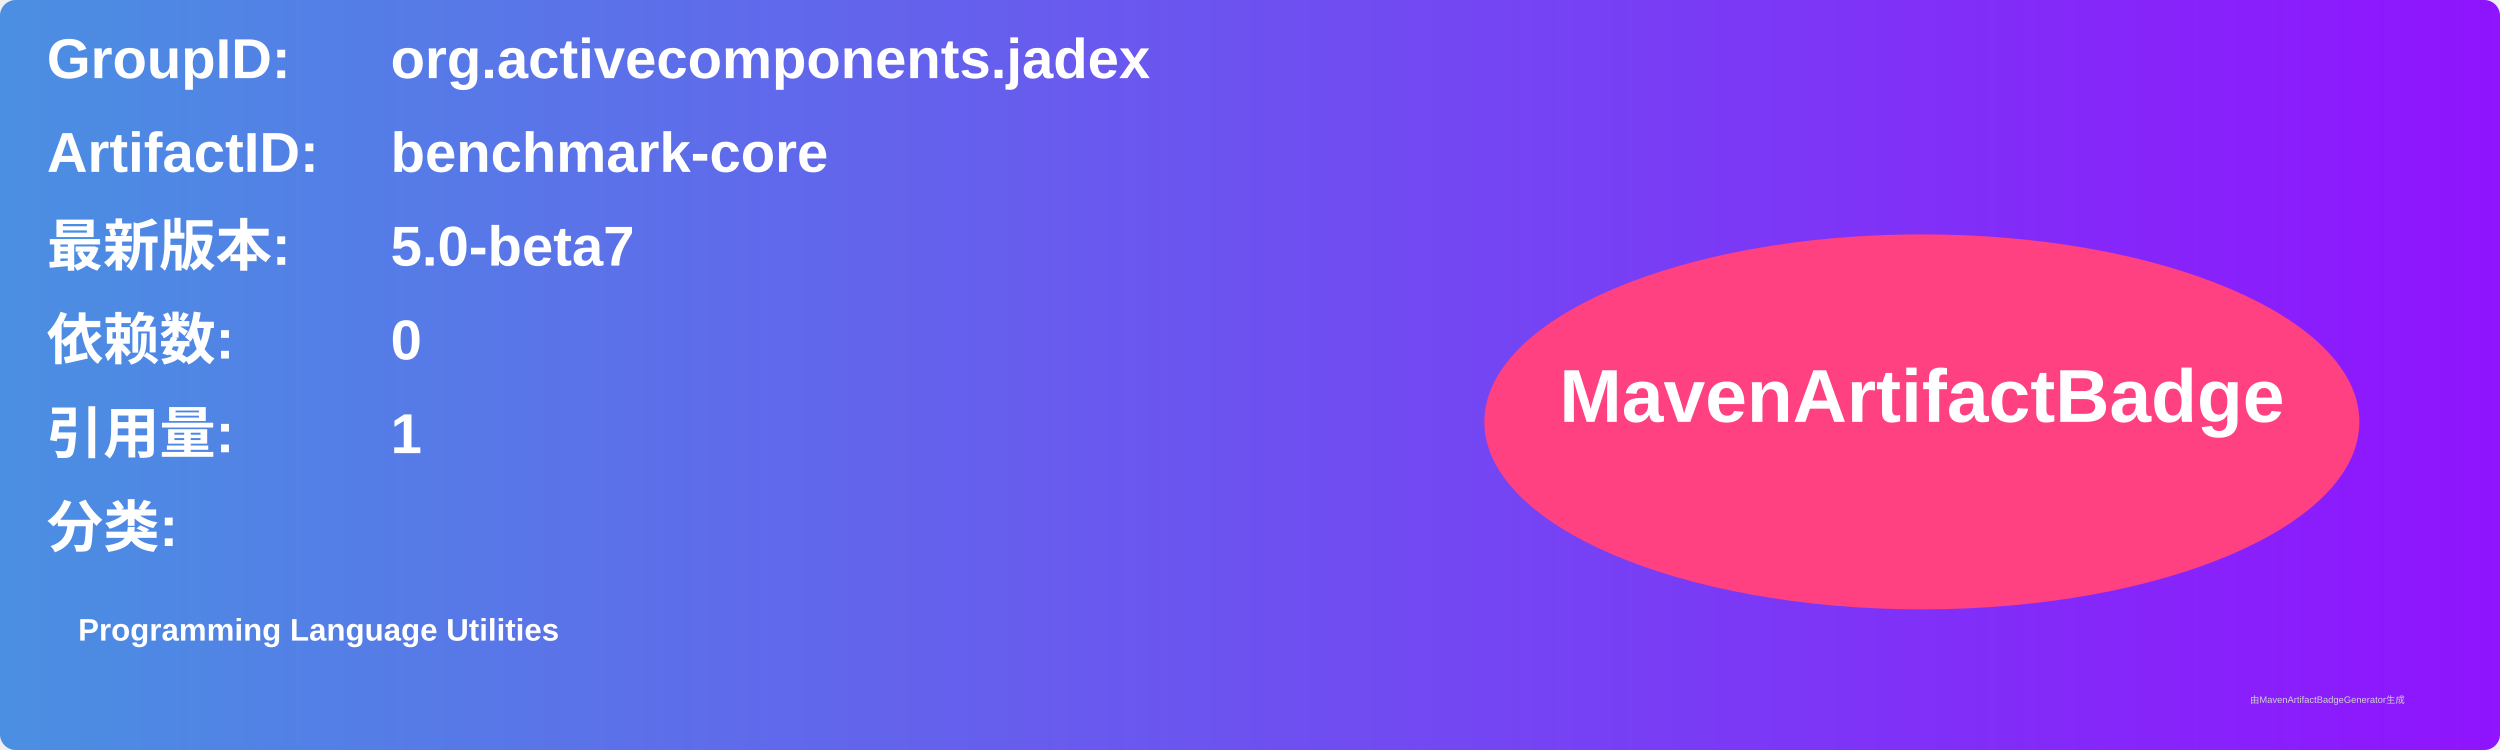
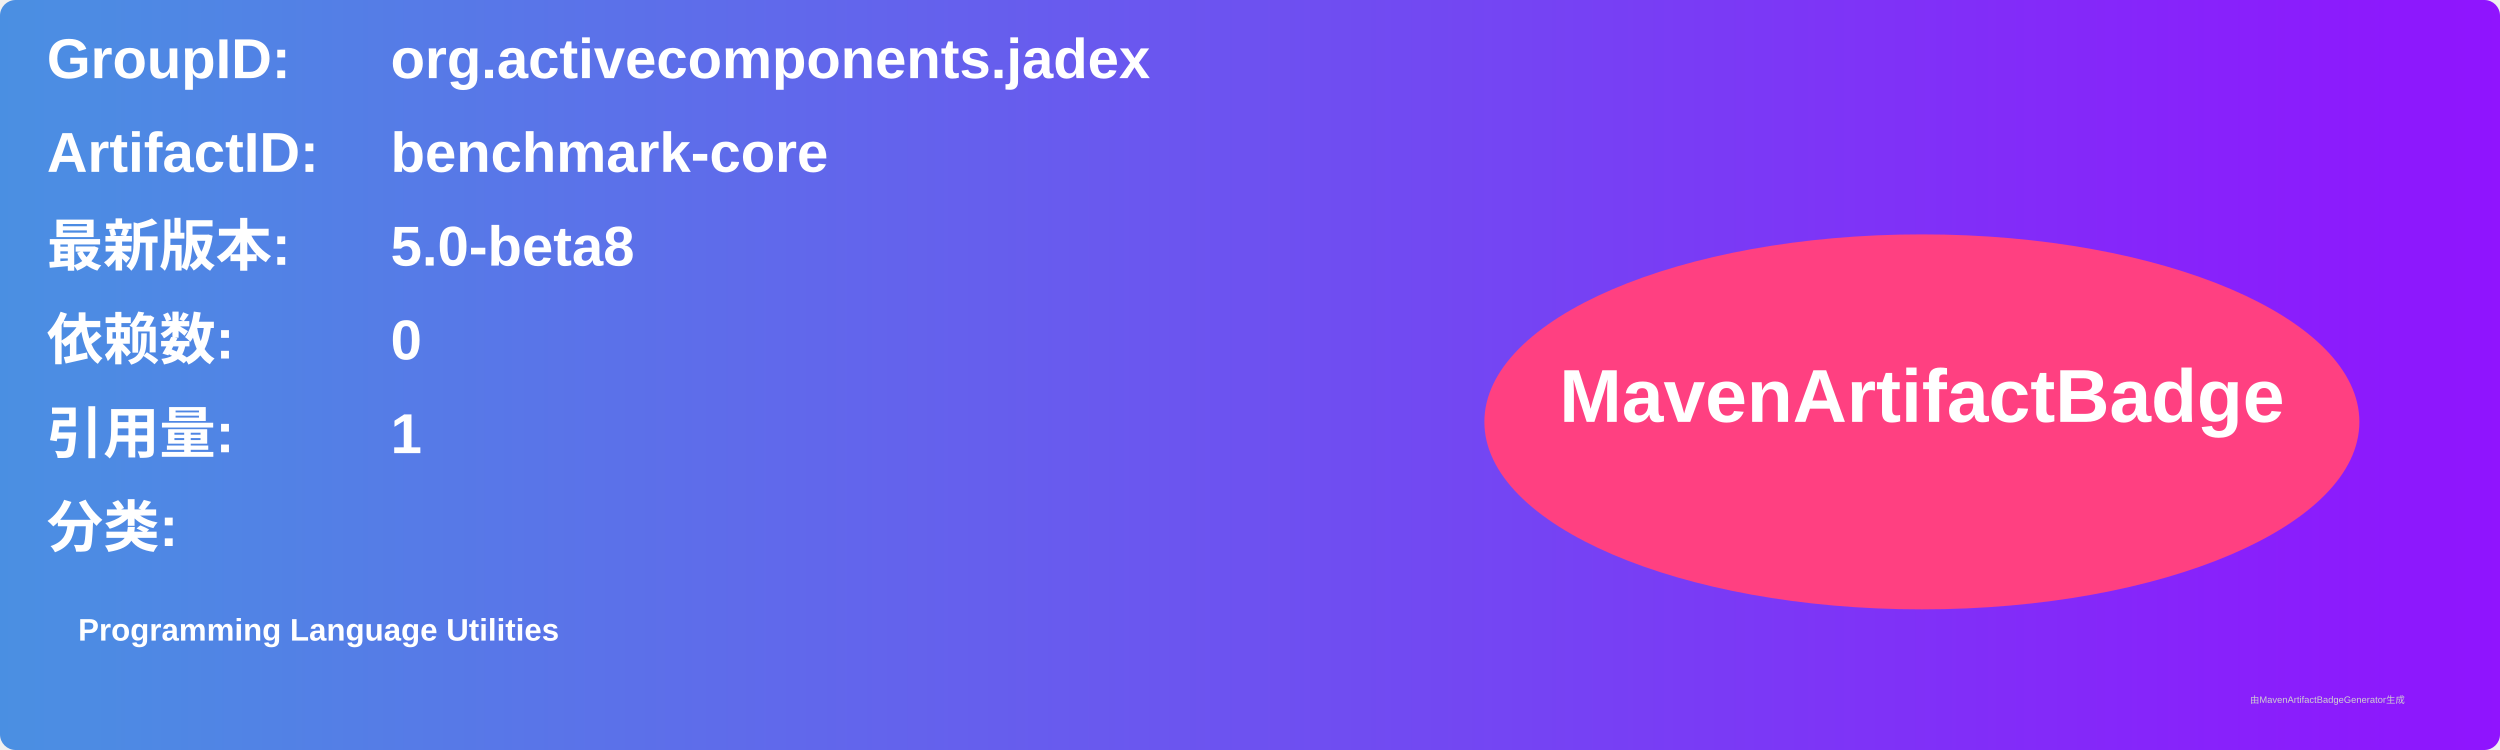
<svg xmlns="http://www.w3.org/2000/svg" width="800" height="240" viewBox="0 0 800 240">
  <linearGradient id="grad" x1="0%" y1="0%" x2="100%" y2="0%">
    <stop offset="0%" stop-color="#4a90e2" />
    <stop offset="100%" stop-color="#9013fe" />
  </linearGradient>
  <rect width="100%" height="100%" rx="5" ry="5" fill="url(#grad)" />
  <g transform="translate(15, 15)">
    <text x="0" y="10" font-family="Arial" font-size="18" fill="white" font-weight="bold" width="260">GroupID:</text>
    <text x="110" y="10" font-family="Arial" font-size="18" fill="white" font-weight="bold" width="460">org.activecomponents.jadex</text>
    <text x="0" y="40" font-family="Arial" font-size="18" fill="white" font-weight="bold" width="260">ArtifactID:</text>
    <text x="110" y="40" font-family="Arial" font-size="18" fill="white" font-weight="bold" width="460">benchmark-core</text>
    <text x="0" y="70" font-family="Arial" font-size="18" fill="white" font-weight="bold">最新版本:</text>
    <text x="110" y="70" font-family="Arial" font-size="18" fill="white" font-weight="bold">
-       <tspan font-weight="bold">5.0-beta7</tspan>
+       <tspan font-weight="bold">5.0-beta8</tspan>
    </text>
    <text x="0" y="100" font-family="Arial" font-size="18" fill="white" font-weight="bold">依赖数: </text>
    <text x="110" y="100" font-family="Arial" font-size="18" fill="white">
      <tspan font-weight="bold">0</tspan>
    </text>
    <text x="0" y="130" font-family="Arial" font-size="18" fill="white" font-weight="bold">引用量: </text>
    <text x="110" y="130" font-family="Arial" font-size="18" fill="white">
      <tspan font-weight="bold">1</tspan>
    </text>
    <text x="0" y="160" font-family="Arial" font-size="18" fill="white" font-weight="bold">分类:</text>
    <text x="10" y="190" font-family="Arial" font-size="10" fill="white">
      <tspan font-weight="bold">Programming Language Utilities</tspan>
    </text>
    <ellipse cx="600" cy="120" rx="140" ry="60" fill="#ff4081" />
    <text x="600" y="120" text-anchor="middle" font-family="Arial" font-size="24" fill="white" font-weight="bold">MavenArtifactBadge</text>
  </g>
  <text x="720" y="225" font-family="Arial" font-size="3" fill="#d0d0d0">由MavenArtifactBadgeGenerator生成</text>
</svg>
